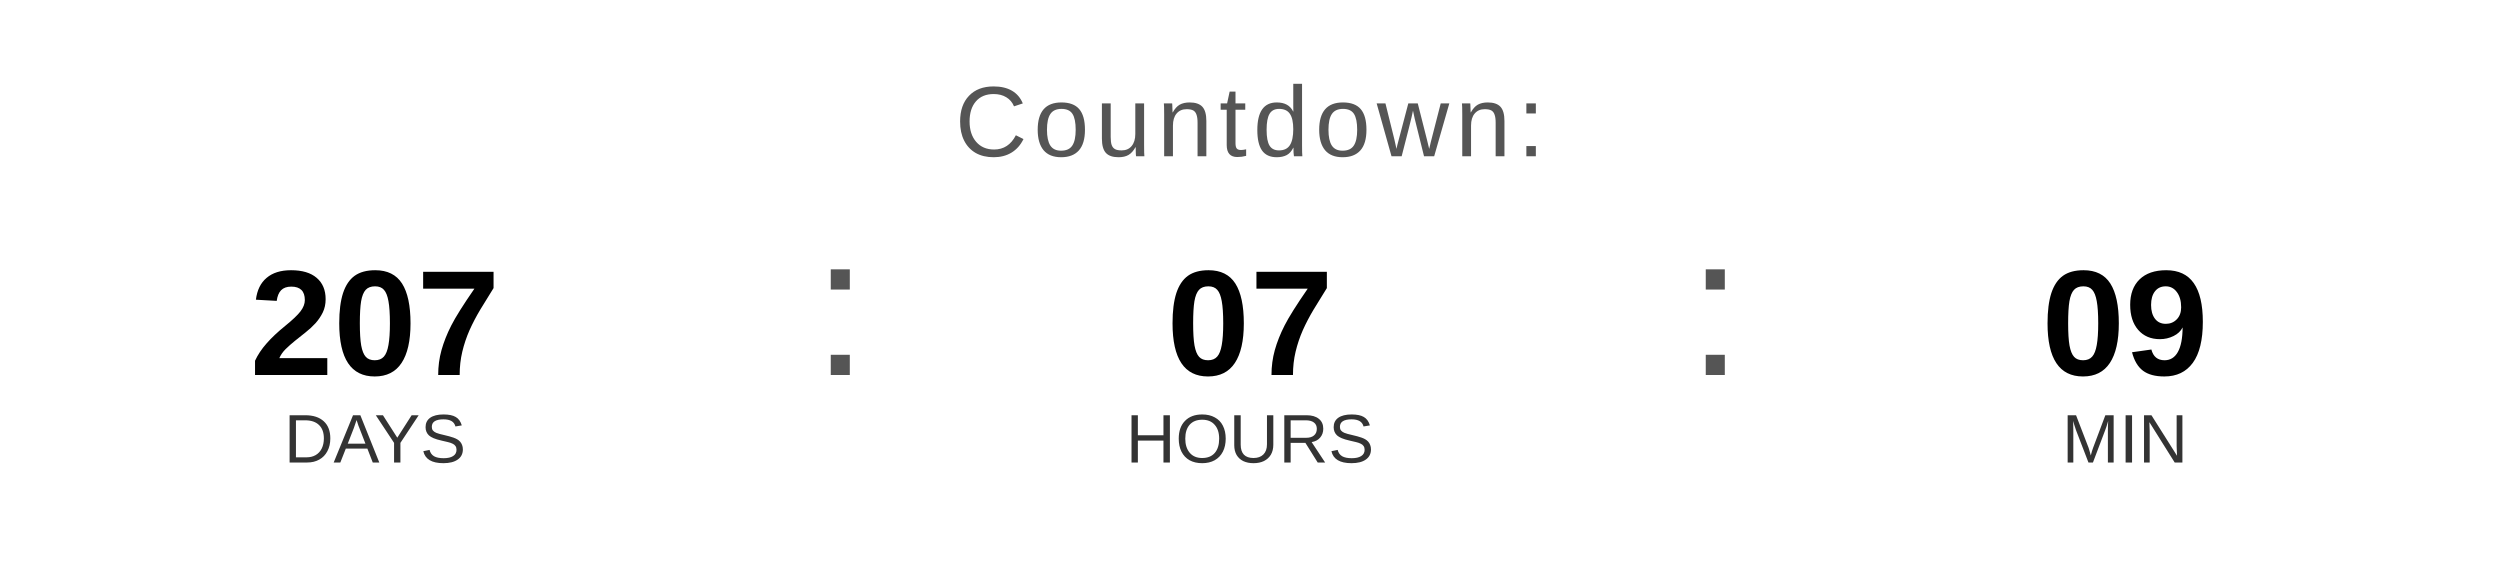
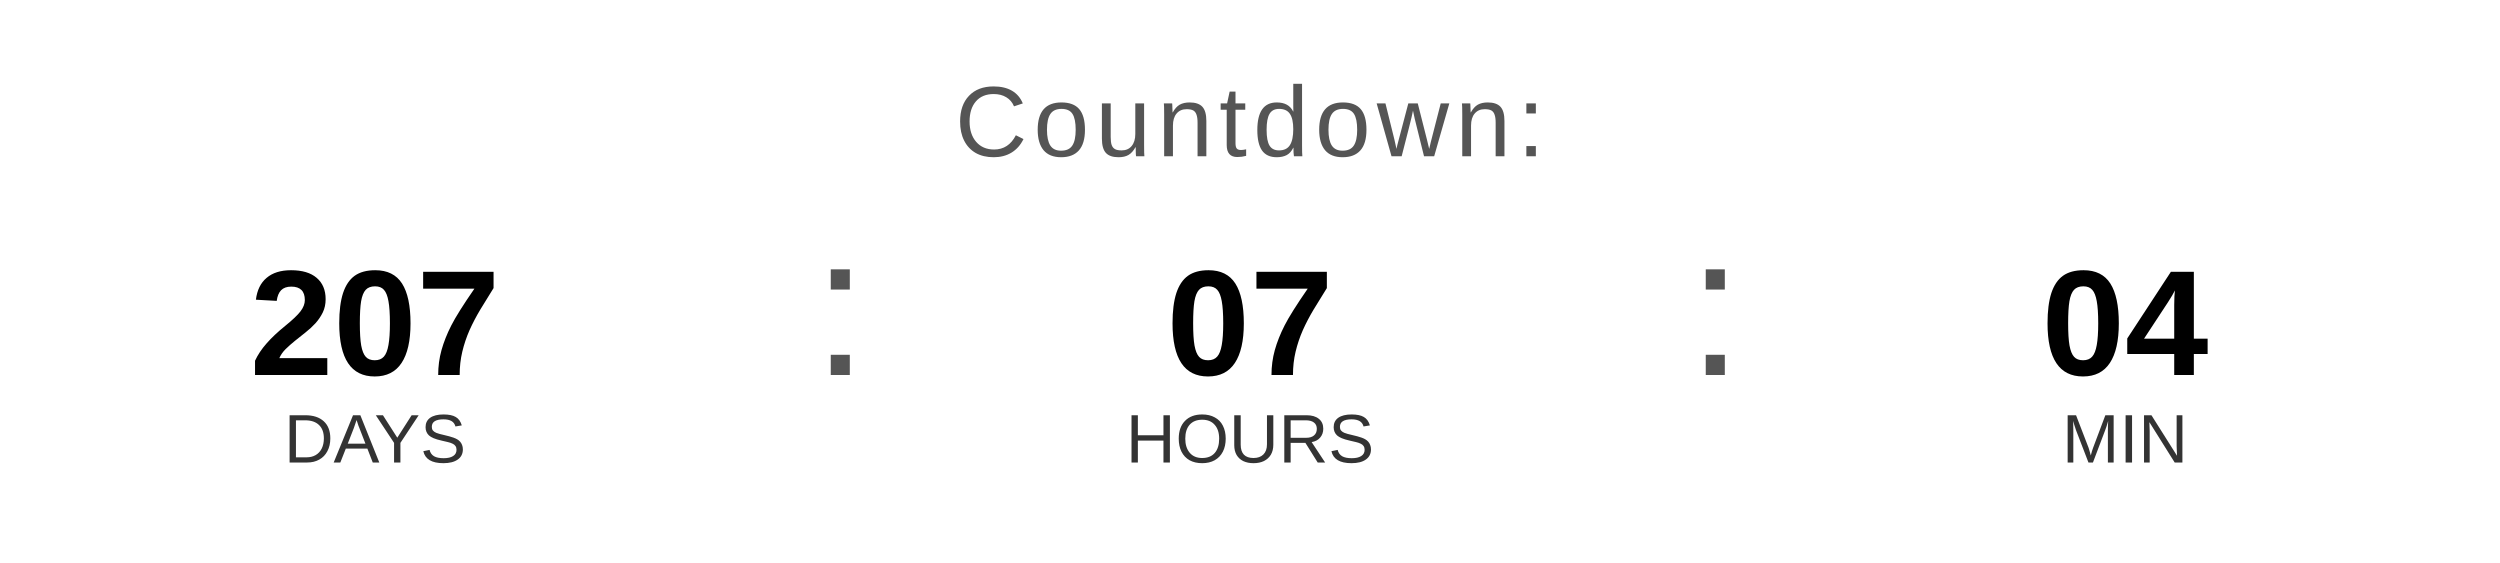
<svg xmlns="http://www.w3.org/2000/svg" width="400" height="90" viewBox="0 0 400 90">
  <text x="200" y="25" font-family="Arial, Helvetica, sans-serif" font-size="16" fill="#555555" text-anchor="middle" letter-spacing="1">
    Countdown:
  </text>
  <text x="60" y="60" font-family="Arial, Helvetica, sans-serif" font-size="24" font-weight="bold" fill="#000000" text-anchor="middle">207</text>
  <text x="60" y="74" font-family="Arial, Helvetica, sans-serif" font-size="11" fill="#333333" text-anchor="middle">DAYS</text>
  <text x="130" y="60" font-family="Arial, sans-serif" font-size="32" fill="#555555">:</text>
  <text x="200" y="60" font-family="Arial, Helvetica, sans-serif" font-size="24" font-weight="bold" fill="#000000" text-anchor="middle">07</text>
  <text x="200" y="74" font-family="Arial, Helvetica, sans-serif" font-size="11" fill="#333333" text-anchor="middle">HOURS</text>
  <text x="270" y="60" font-family="Arial, sans-serif" font-size="32" fill="#555555">:</text>
-   <text x="340" y="60" font-family="Arial, Helvetica, sans-serif" font-size="24" font-weight="bold" fill="#000000" text-anchor="middle">09</text>
+   <text x="340" y="60" font-family="Arial, Helvetica, sans-serif" font-size="24" font-weight="bold" fill="#000000" text-anchor="middle">04</text>
  <text x="340" y="74" font-family="Arial, Helvetica, sans-serif" font-size="11" fill="#333333" text-anchor="middle">MIN</text>
</svg>
